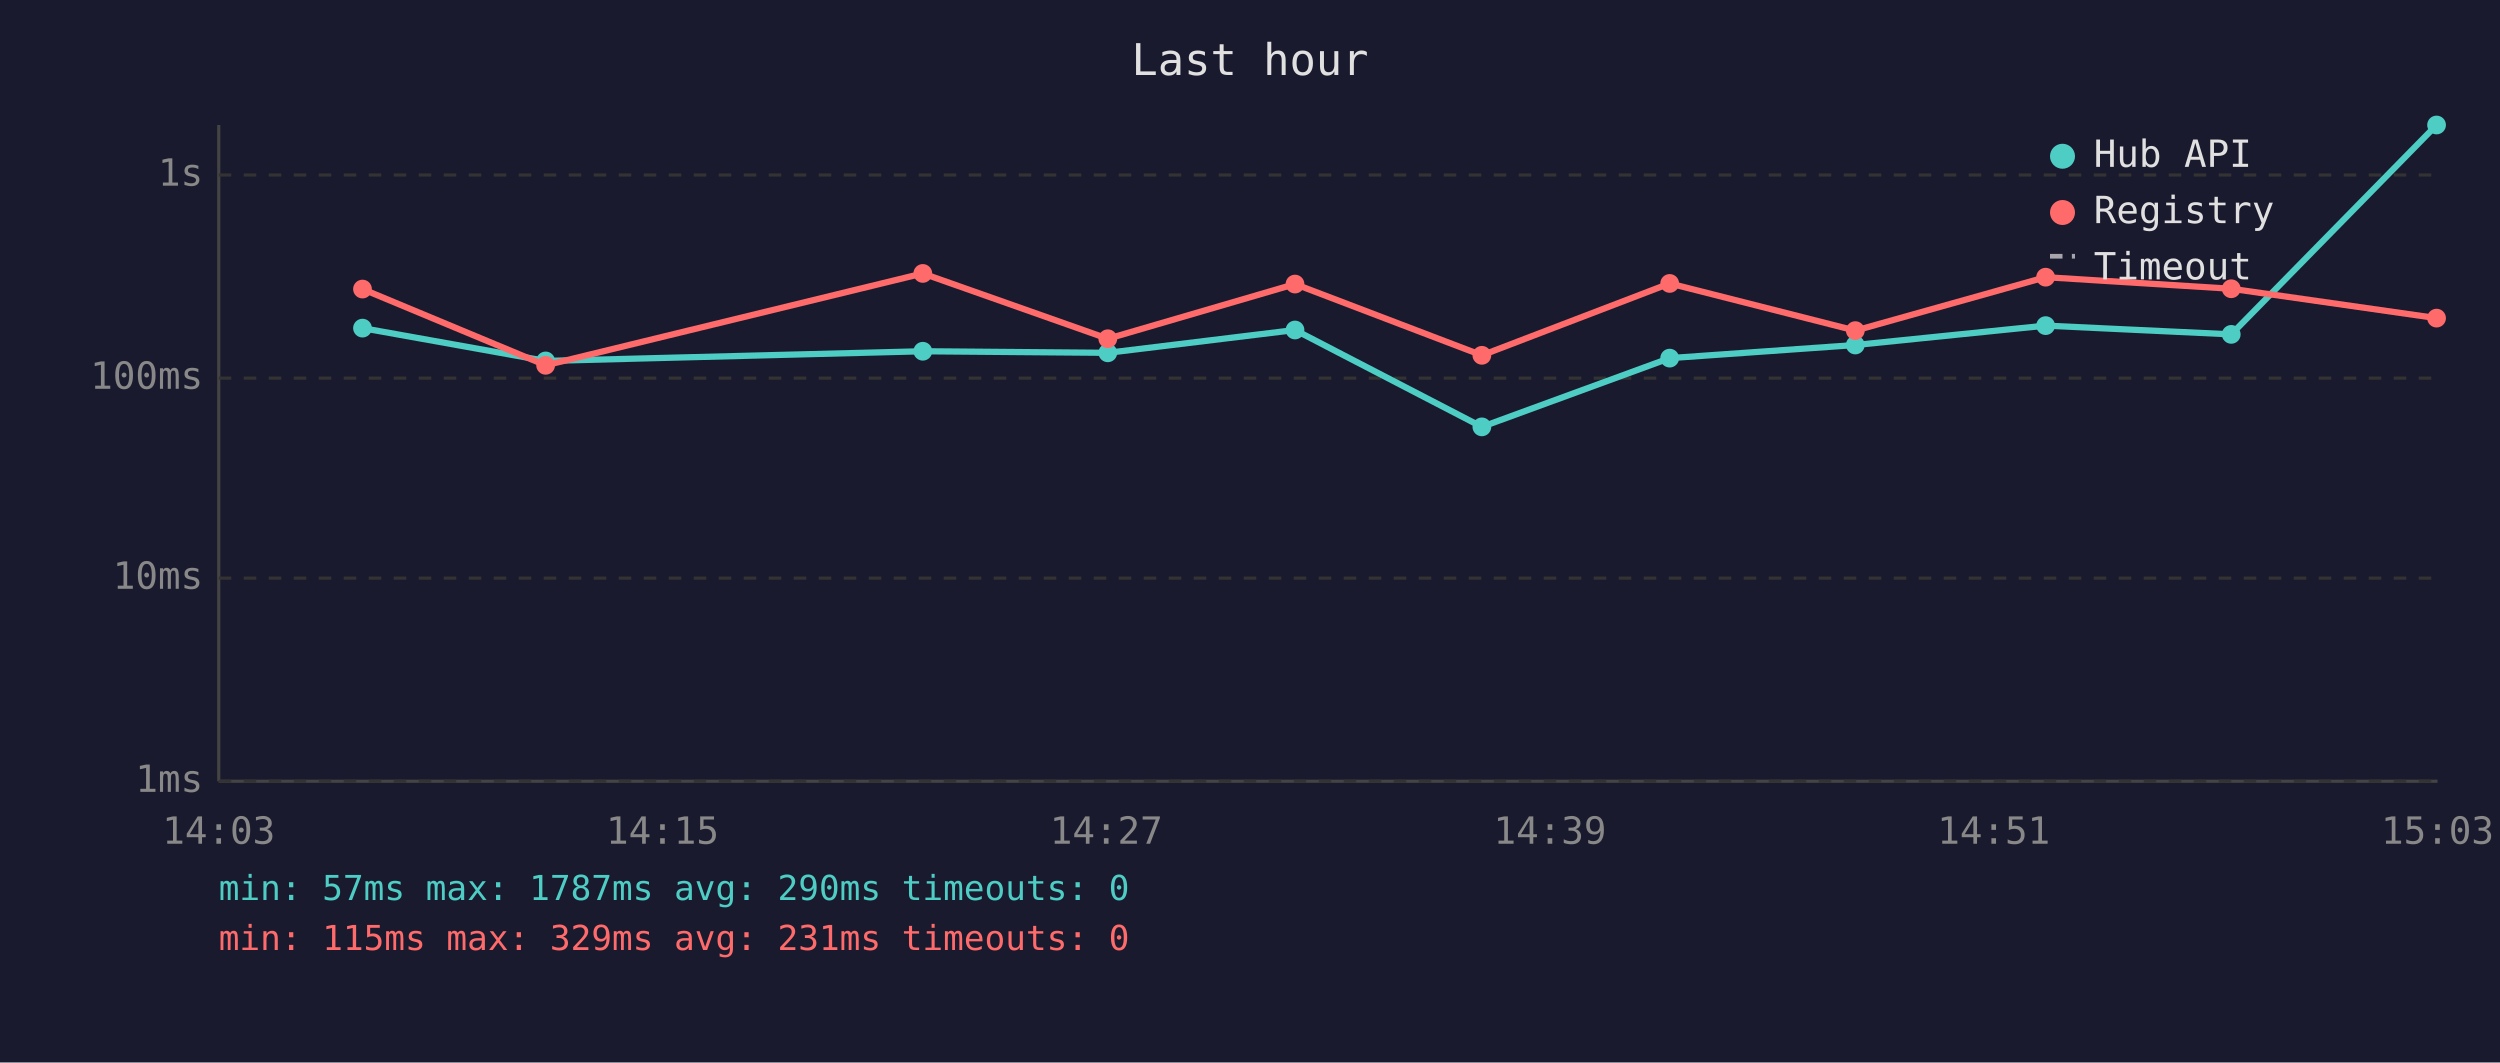
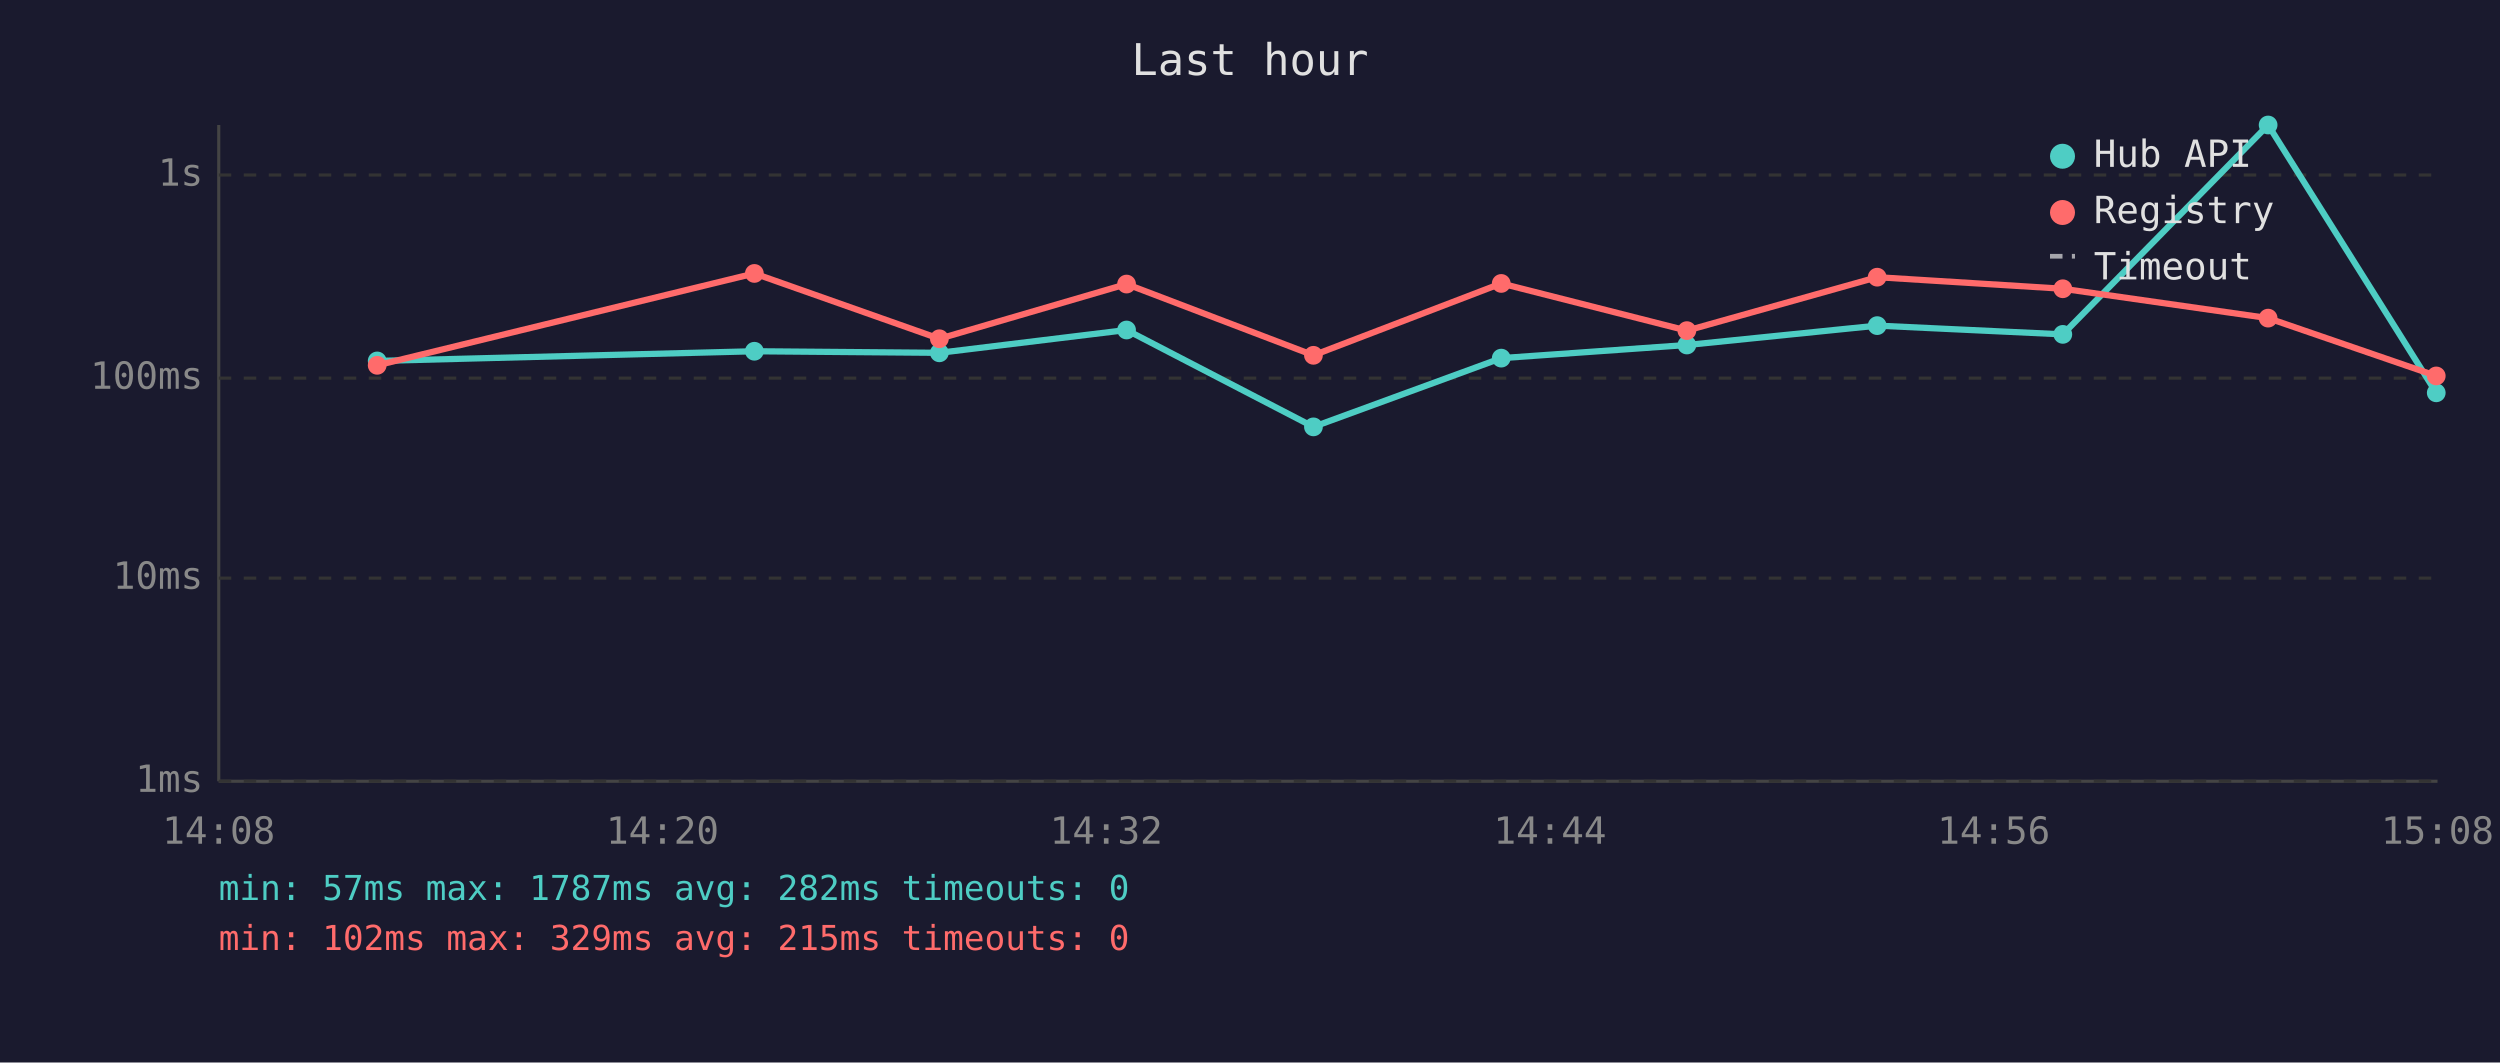
<svg xmlns="http://www.w3.org/2000/svg" viewBox="0 0 800 340" font-family="monospace" font-size="12">
  <rect width="800" height="340" fill="#1a1a2e" />
  <text x="400" y="24" fill="#e0e0e0" font-size="14" text-anchor="middle">Last hour</text>
  <line x1="70" y1="40" x2="70" y2="250" stroke="#444" stroke-width="1" />
  <line x1="70" y1="250" x2="780" y2="250" stroke="#444" stroke-width="1" />
  <line x1="70" y1="250" x2="780" y2="250" stroke="#333" stroke-width="1" stroke-dasharray="4" />
  <text x="65" y="250" fill="#888" text-anchor="end" dominant-baseline="middle">1ms</text>
  <line x1="70" y1="185" x2="780" y2="185" stroke="#333" stroke-width="1" stroke-dasharray="4" />
  <text x="65" y="185" fill="#888" text-anchor="end" dominant-baseline="middle">10ms</text>
  <line x1="70" y1="121" x2="780" y2="121" stroke="#333" stroke-width="1" stroke-dasharray="4" />
  <text x="65" y="121" fill="#888" text-anchor="end" dominant-baseline="middle">100ms</text>
  <line x1="70" y1="56" x2="780" y2="56" stroke="#333" stroke-width="1" stroke-dasharray="4" />
  <text x="65" y="56" fill="#888" text-anchor="end" dominant-baseline="middle">1s</text>
-   <text x="70" y="270" fill="#888" text-anchor="middle">14:03</text>
-   <text x="212" y="270" fill="#888" text-anchor="middle">14:15</text>
-   <text x="354" y="270" fill="#888" text-anchor="middle">14:27</text>
-   <text x="496" y="270" fill="#888" text-anchor="middle">14:39</text>
-   <text x="638" y="270" fill="#888" text-anchor="middle">14:51</text>
-   <text x="780" y="270" fill="#888" text-anchor="middle">15:03</text>
-   <polyline points="116.0,105.0 174.6,115.5 295.3,112.4 354.5,112.9 414.4,105.6 474.2,136.6 534.3,114.6 593.7,110.4 654.6,104.2 714.0,107.0 779.7,40.0" fill="none" stroke="#4ecdc4" stroke-width="2" opacity="1" />
-   <circle cx="116.0" cy="105.0" r="3" fill="#4ecdc4" />
-   <circle cx="174.6" cy="115.5" r="3" fill="#4ecdc4" />
-   <circle cx="295.3" cy="112.4" r="3" fill="#4ecdc4" />
-   <circle cx="354.5" cy="112.9" r="3" fill="#4ecdc4" />
-   <circle cx="414.4" cy="105.6" r="3" fill="#4ecdc4" />
-   <circle cx="474.2" cy="136.6" r="3" fill="#4ecdc4" />
-   <circle cx="534.3" cy="114.6" r="3" fill="#4ecdc4" />
-   <circle cx="593.7" cy="110.4" r="3" fill="#4ecdc4" />
-   <circle cx="654.6" cy="104.2" r="3" fill="#4ecdc4" />
-   <circle cx="714.0" cy="107.0" r="3" fill="#4ecdc4" />
-   <circle cx="779.7" cy="40.0" r="3" fill="#4ecdc4" />
-   <polyline points="116.0,92.5 174.6,116.9 295.3,87.5 354.5,108.4 414.4,90.9 474.2,113.7 534.3,90.7 593.7,105.8 654.6,88.7 714.0,92.4 779.7,101.8" fill="none" stroke="#ff6b6b" stroke-width="2" opacity="1" />
-   <circle cx="116.0" cy="92.5" r="3" fill="#ff6b6b" />
-   <circle cx="174.6" cy="116.9" r="3" fill="#ff6b6b" />
-   <circle cx="295.3" cy="87.5" r="3" fill="#ff6b6b" />
-   <circle cx="354.5" cy="108.4" r="3" fill="#ff6b6b" />
-   <circle cx="414.4" cy="90.9" r="3" fill="#ff6b6b" />
-   <circle cx="474.2" cy="113.7" r="3" fill="#ff6b6b" />
-   <circle cx="534.3" cy="90.7" r="3" fill="#ff6b6b" />
-   <circle cx="593.7" cy="105.8" r="3" fill="#ff6b6b" />
-   <circle cx="654.6" cy="88.7" r="3" fill="#ff6b6b" />
-   <circle cx="714.0" cy="92.4" r="3" fill="#ff6b6b" />
-   <circle cx="779.7" cy="101.8" r="3" fill="#ff6b6b" />
+   <text x="70" y="270" fill="#888" text-anchor="middle">14:08</text>
+   <text x="212" y="270" fill="#888" text-anchor="middle">14:20</text>
+   <text x="354" y="270" fill="#888" text-anchor="middle">14:32</text>
+   <text x="496" y="270" fill="#888" text-anchor="middle">14:44</text>
+   <text x="638" y="270" fill="#888" text-anchor="middle">14:56</text>
+   <text x="780" y="270" fill="#888" text-anchor="middle">15:08</text>
+   <polyline points="120.7,115.5 241.4,112.4 300.6,112.9 360.5,105.6 420.3,136.6 480.4,114.6 539.8,110.4 600.7,104.2 660.1,107.0 725.8,40.0 779.6,125.7" fill="none" stroke="#4ecdc4" stroke-width="2" opacity="1" />
+   <circle cx="120.7" cy="115.5" r="3" fill="#4ecdc4" />
+   <circle cx="241.4" cy="112.4" r="3" fill="#4ecdc4" />
+   <circle cx="300.6" cy="112.9" r="3" fill="#4ecdc4" />
+   <circle cx="360.5" cy="105.6" r="3" fill="#4ecdc4" />
+   <circle cx="420.3" cy="136.6" r="3" fill="#4ecdc4" />
+   <circle cx="480.4" cy="114.6" r="3" fill="#4ecdc4" />
+   <circle cx="539.8" cy="110.4" r="3" fill="#4ecdc4" />
+   <circle cx="600.7" cy="104.2" r="3" fill="#4ecdc4" />
+   <circle cx="660.1" cy="107.0" r="3" fill="#4ecdc4" />
+   <circle cx="725.8" cy="40.0" r="3" fill="#4ecdc4" />
+   <circle cx="779.6" cy="125.7" r="3" fill="#4ecdc4" />
+   <polyline points="120.7,116.9 241.4,87.5 300.6,108.4 360.5,90.9 420.3,113.7 480.4,90.7 539.8,105.8 600.7,88.7 660.1,92.4 725.8,101.8 779.6,120.3" fill="none" stroke="#ff6b6b" stroke-width="2" opacity="1" />
+   <circle cx="120.7" cy="116.9" r="3" fill="#ff6b6b" />
+   <circle cx="241.4" cy="87.5" r="3" fill="#ff6b6b" />
+   <circle cx="300.6" cy="108.4" r="3" fill="#ff6b6b" />
+   <circle cx="360.5" cy="90.9" r="3" fill="#ff6b6b" />
+   <circle cx="420.3" cy="113.7" r="3" fill="#ff6b6b" />
+   <circle cx="480.4" cy="90.7" r="3" fill="#ff6b6b" />
+   <circle cx="539.8" cy="105.8" r="3" fill="#ff6b6b" />
+   <circle cx="600.7" cy="88.7" r="3" fill="#ff6b6b" />
+   <circle cx="660.1" cy="92.4" r="3" fill="#ff6b6b" />
+   <circle cx="725.8" cy="101.8" r="3" fill="#ff6b6b" />
+   <circle cx="779.6" cy="120.3" r="3" fill="#ff6b6b" />
  <circle cx="660" cy="50" r="4" fill="#4ecdc4" />
  <text x="670" y="50" fill="#e0e0e0" dominant-baseline="middle">Hub API</text>
  <circle cx="660" cy="68" r="4" fill="#ff6b6b" />
  <text x="670" y="68" fill="#e0e0e0" dominant-baseline="middle">Registry</text>
  <line x1="656" y1="82" x2="664" y2="82" stroke="#e0e0e0" stroke-width="1.5" stroke-dasharray="4,3" opacity="0.7" />
  <text x="670" y="86" fill="#e0e0e0" dominant-baseline="middle">Timeout</text>
-   <text x="70" y="288" fill="#4ecdc4" font-size="11">min: 57ms  max: 1787ms  avg: 290ms  timeouts: 0</text>
-   <text x="70" y="304" fill="#ff6b6b" font-size="11">min: 115ms  max: 329ms  avg: 231ms  timeouts: 0</text>
+   <text x="70" y="288" fill="#4ecdc4" font-size="11">min: 57ms  max: 1787ms  avg: 282ms  timeouts: 0</text>
+   <text x="70" y="304" fill="#ff6b6b" font-size="11">min: 102ms  max: 329ms  avg: 215ms  timeouts: 0</text>
</svg>
